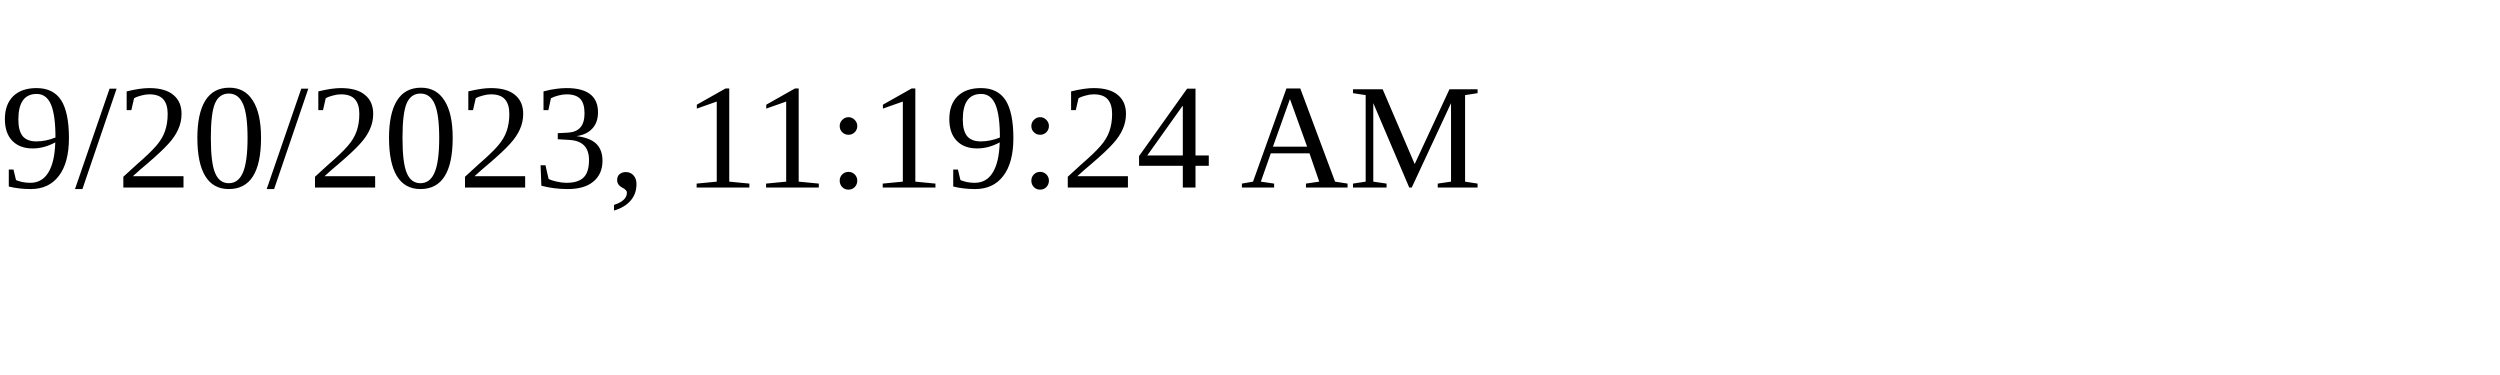
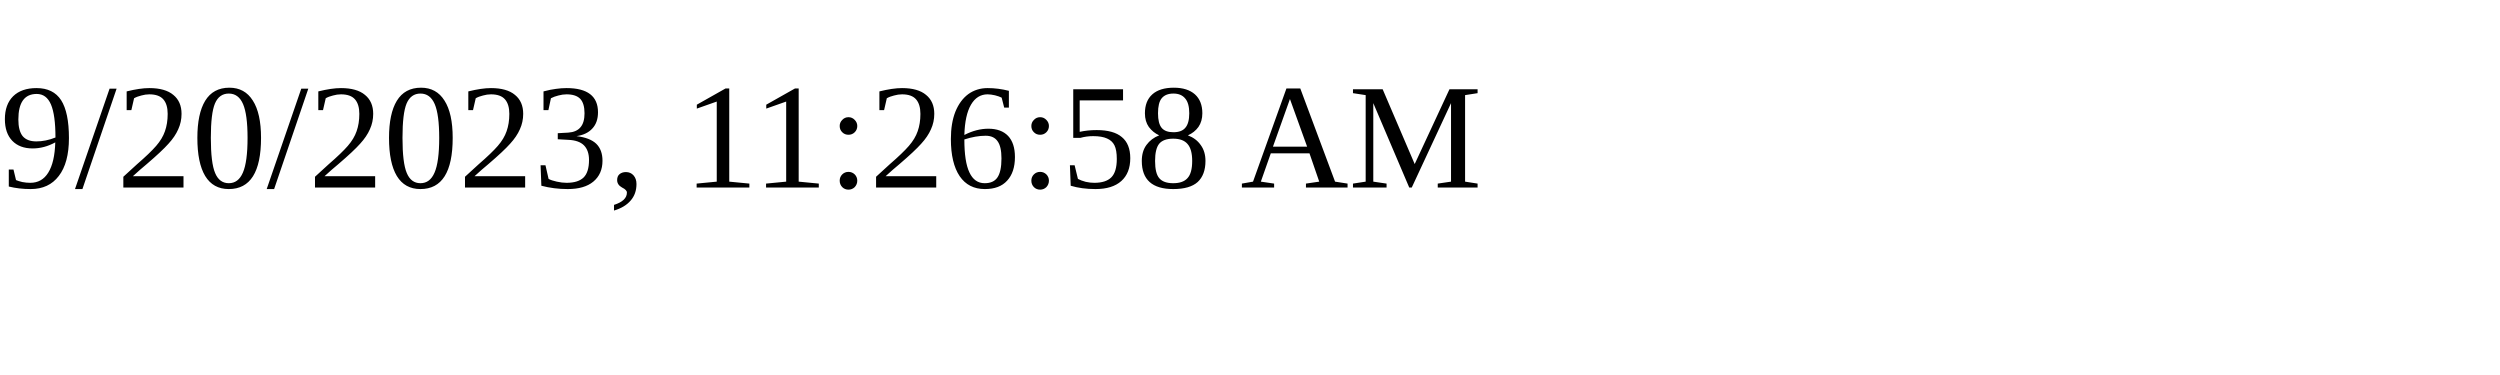
<svg xmlns="http://www.w3.org/2000/svg" height="30" width="200">
-   <text x="0" y="15">9/20/2023, 11:19:24 AM</text>
+   <text x="0" y="15">9/20/2023, 11:26:58 AM</text>
</svg>
